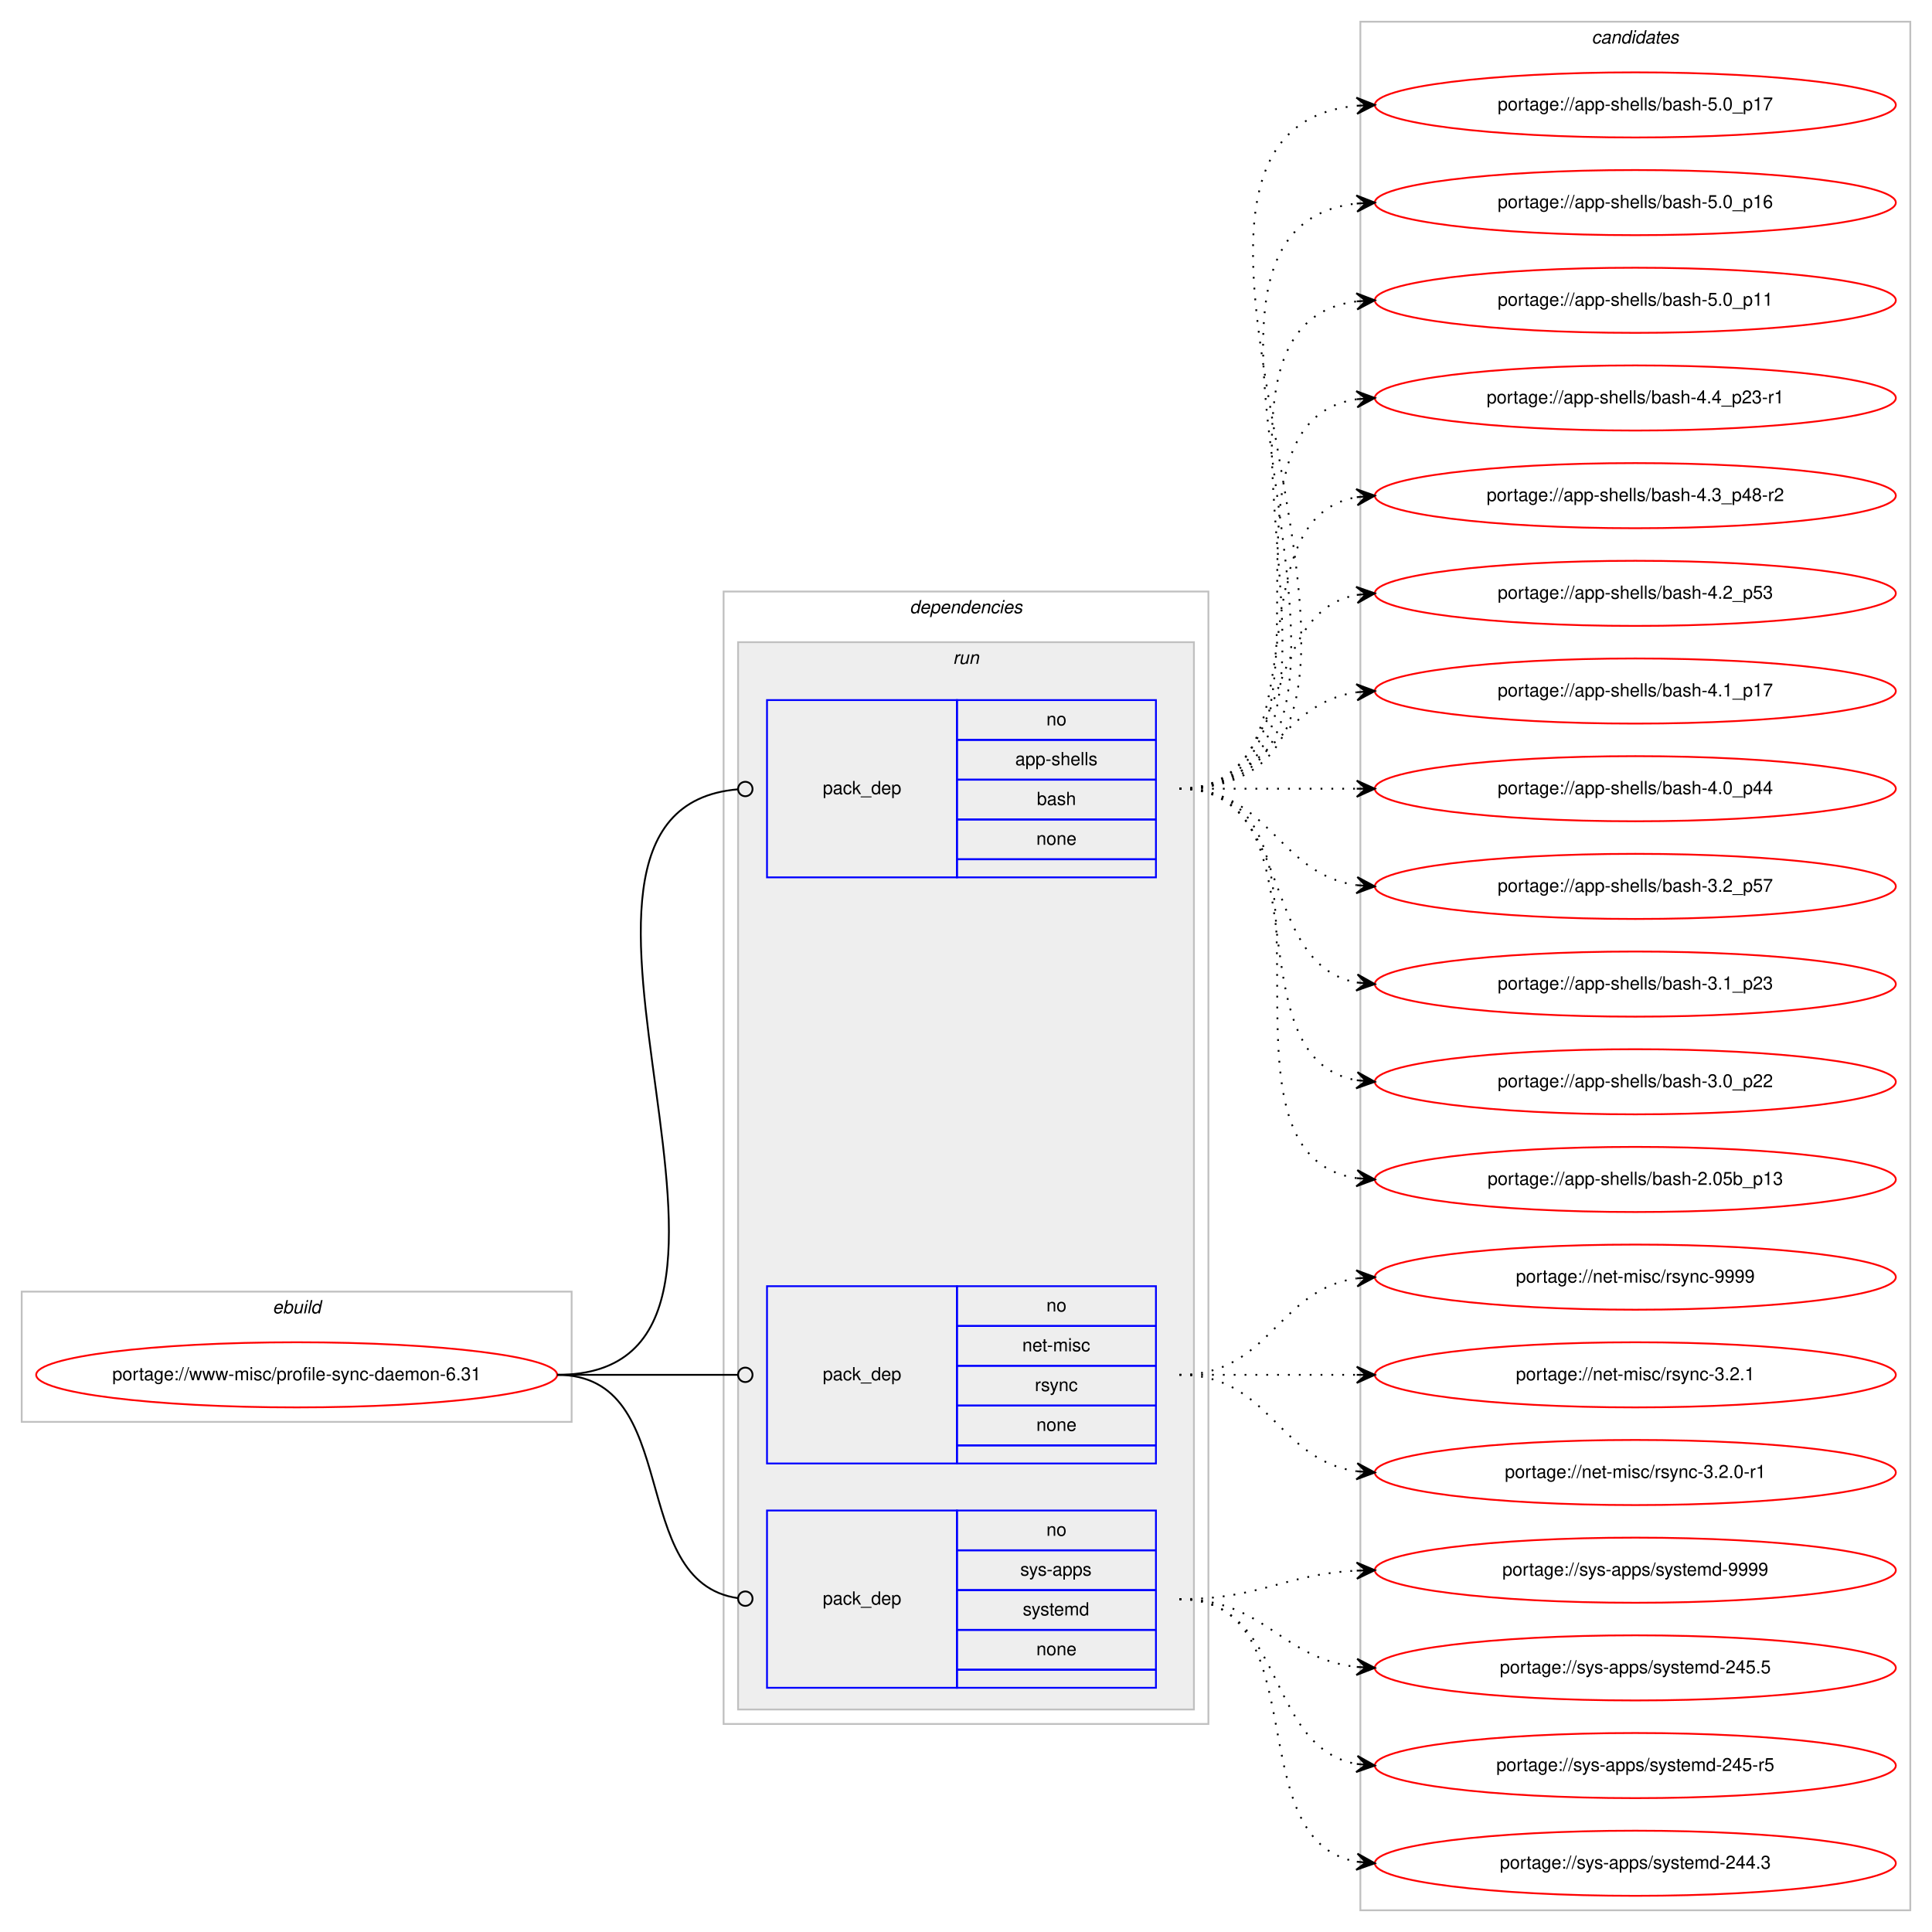
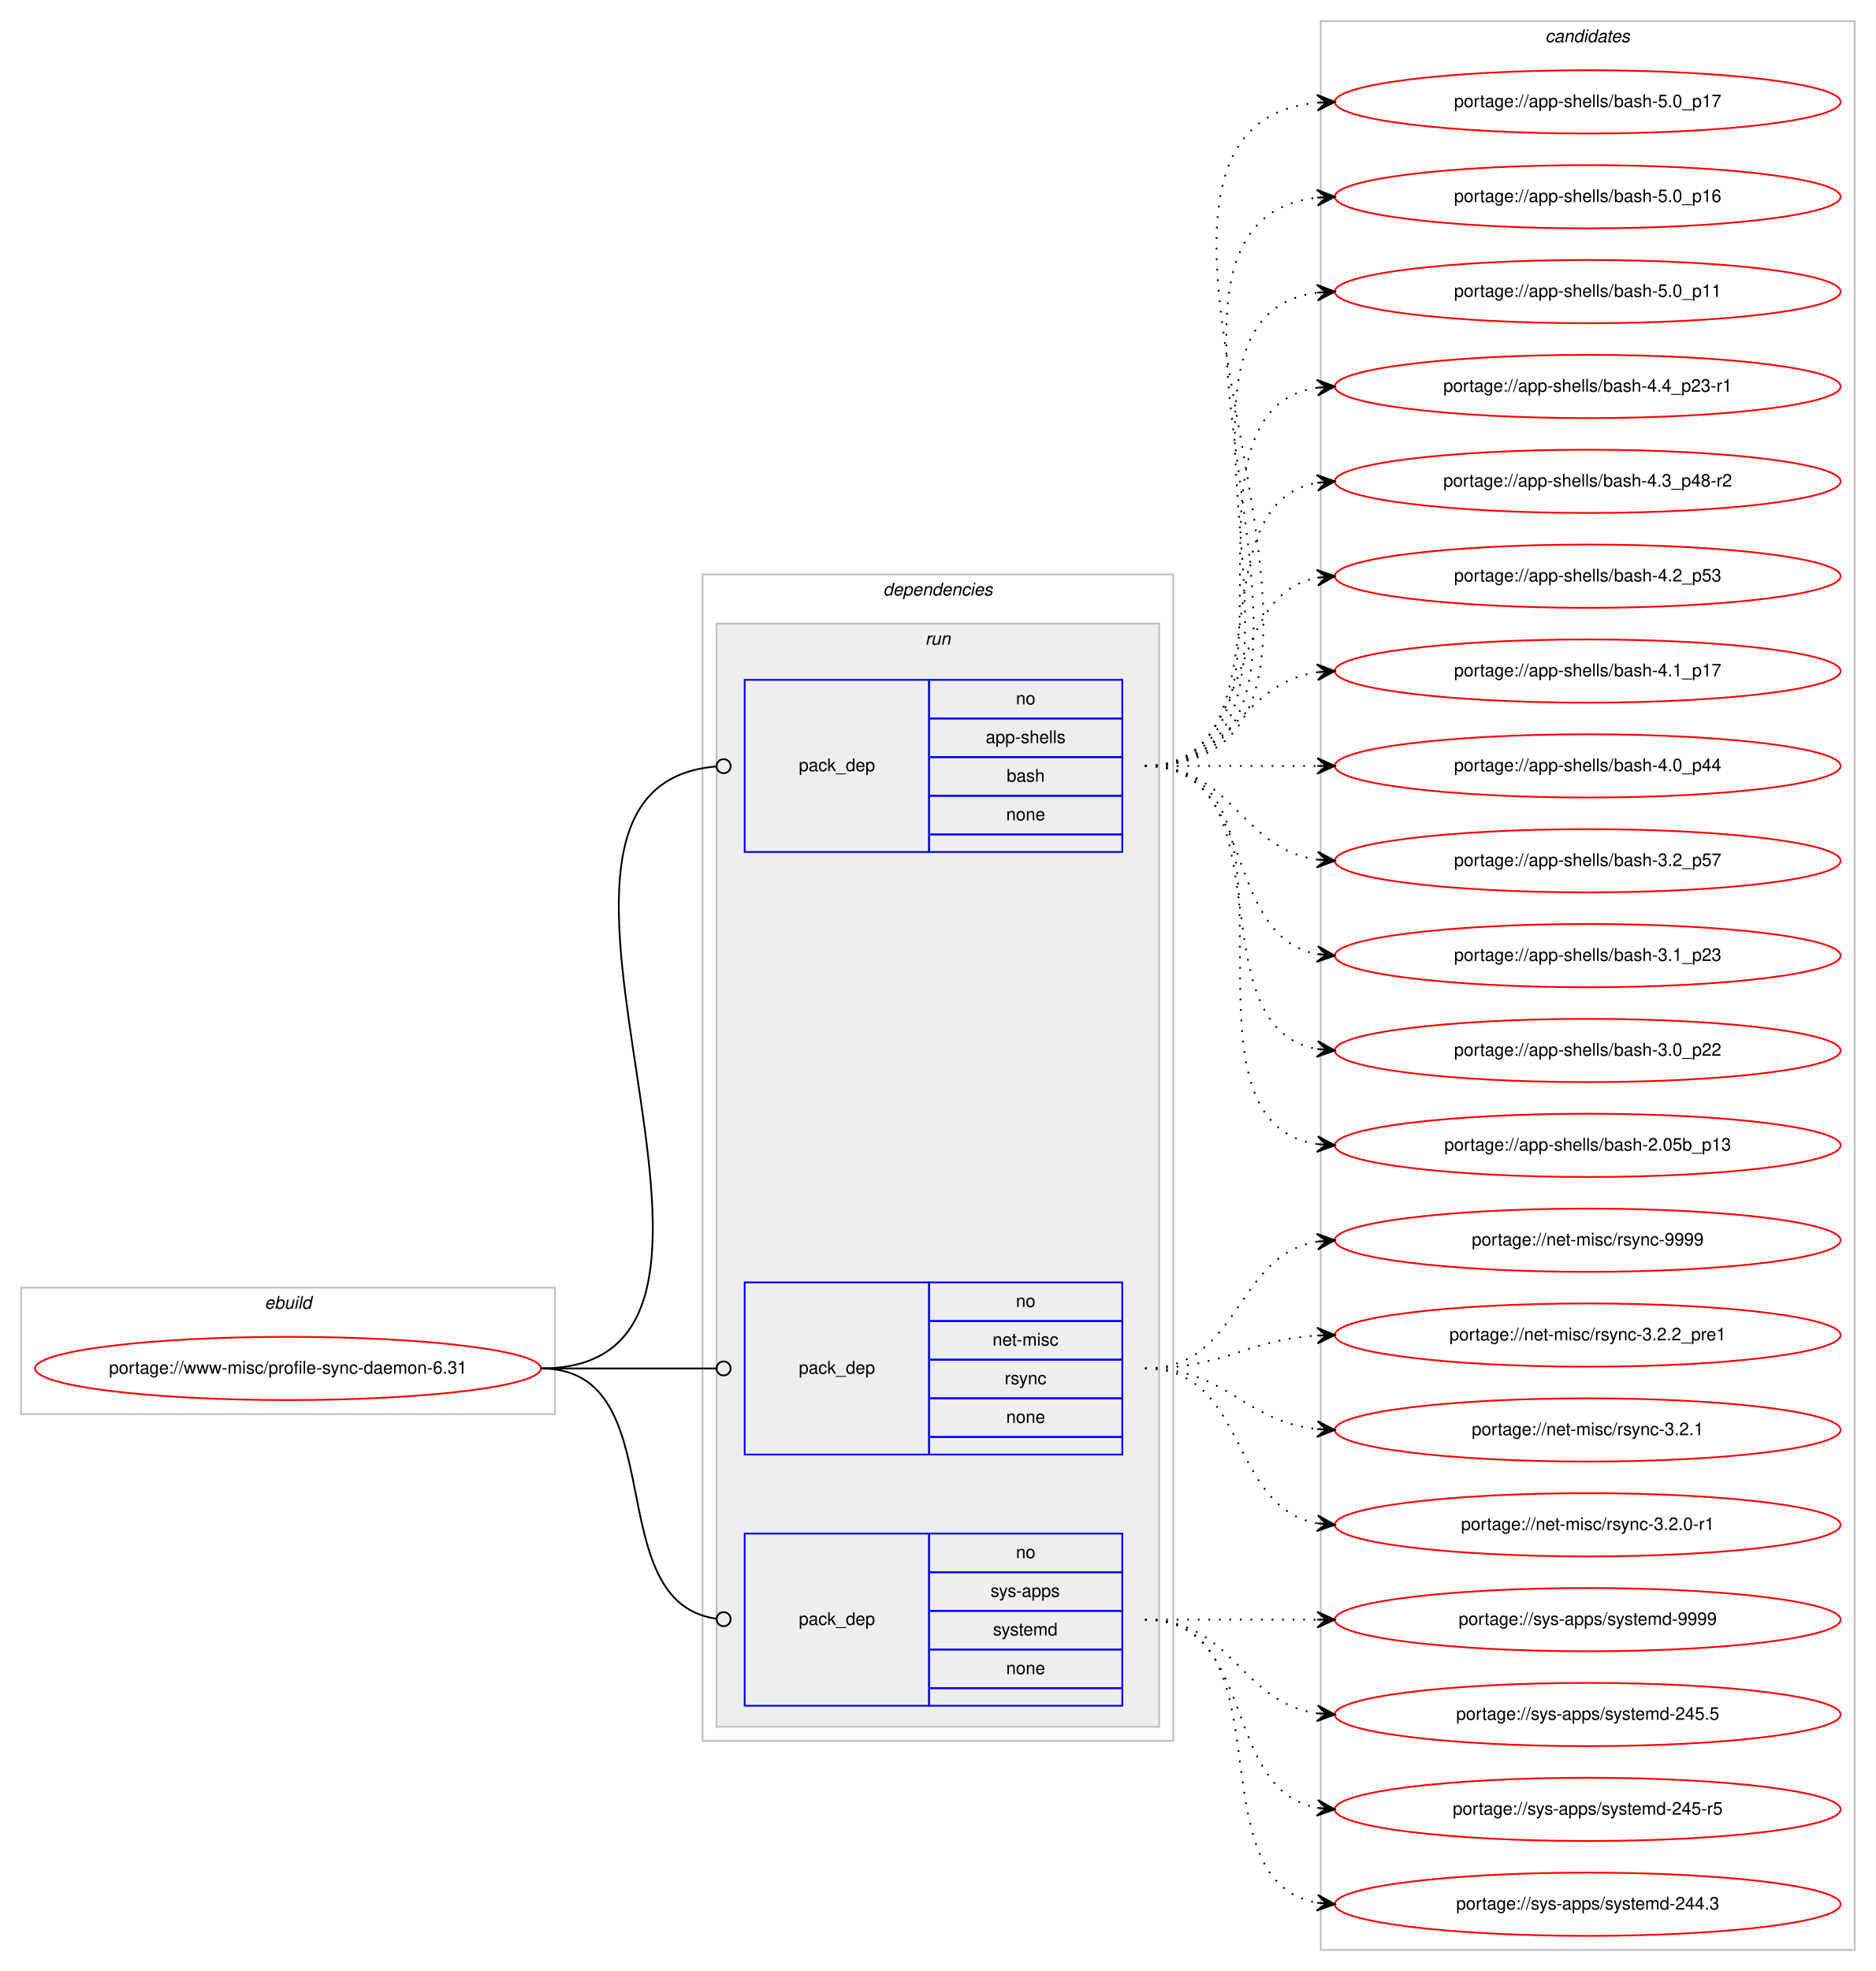
- <svg xmlns="http://www.w3.org/2000/svg" xmlns:xlink="http://www.w3.org/1999/xlink" width="1068pt" height="1068pt" viewBox="0.00 0.00 1068.00 1068.00">
-   <g id="graph0" class="graph" transform="scale(1 1) rotate(0) translate(4 1064)">
-     <polygon fill="#ffffff" stroke="transparent" points="-4,4 -4,-1064 1064,-1064 1064,4 -4,4" />
+ <svg xmlns="http://www.w3.org/2000/svg" xmlns:xlink="http://www.w3.org/1999/xlink" width="1068pt" height="1122pt" viewBox="0.00 0.00 1068.00 1122.00">
+   <g id="graph0" class="graph" transform="scale(1 1) rotate(0) translate(4 1118)">
+     <polygon fill="#ffffff" stroke="transparent" points="-4,4 -4,-1118 1064,-1118 1064,4 -4,4" />
    <g id="clust1" class="cluster">
-       <polygon fill="none" stroke="#c0c0c0" points="8,-278 8,-350 312,-350 312,-278 8,-278" />
-       <text text-anchor="start" x="146.663" y="-338" font-family="Helvetica,sans-Serif" font-style="italic" font-size="10.00" fill="#000000">ebuild</text>
+       <polygon fill="none" stroke="#c0c0c0" points="8,-313 8,-385 312,-385 312,-313 8,-313" />
+       <text text-anchor="start" x="146.663" y="-373" font-family="Helvetica,sans-Serif" font-style="italic" font-size="10.00" fill="#000000">ebuild</text>
    </g>
    <g id="clust2" class="cluster">
-       <polygon fill="none" stroke="#c0c0c0" points="396,-111 396,-737 664,-737 664,-111 396,-111" />
-       <text text-anchor="start" x="498.875" y="-725" font-family="Helvetica,sans-Serif" font-style="italic" font-size="10.00" fill="#000000">dependencies</text>
+       <polygon fill="none" stroke="#c0c0c0" points="396,-127 396,-791 664,-791 664,-127 396,-127" />
+       <text text-anchor="start" x="498.875" y="-779" font-family="Helvetica,sans-Serif" font-style="italic" font-size="10.00" fill="#000000">dependencies</text>
    </g>
    <g id="clust5" class="cluster">
-       <polygon fill="#eeeeee" stroke="#c0c0c0" points="404,-119 404,-709 656,-709 656,-119 404,-119" />
-       <text text-anchor="start" x="522.777" y="-697" font-family="Helvetica,sans-Serif" font-style="italic" font-size="10.00" fill="#000000">run</text>
+       <polygon fill="#eeeeee" stroke="#c0c0c0" points="404,-135 404,-763 656,-763 656,-135 404,-135" />
+       <text text-anchor="start" x="522.777" y="-751" font-family="Helvetica,sans-Serif" font-style="italic" font-size="10.00" fill="#000000">run</text>
    </g>
    <g id="clust9" class="cluster">
-       <polygon fill="none" stroke="#c0c0c0" points="748,-8 748,-1052 1052,-1052 1052,-8 748,-8" />
-       <text text-anchor="start" x="875.824" y="-1040" font-family="Helvetica,sans-Serif" font-style="italic" font-size="10.00" fill="#000000">candidates</text>
+       <polygon fill="none" stroke="#c0c0c0" points="748,-8 748,-1106 1052,-1106 1052,-8 748,-8" />
+       <text text-anchor="start" x="875.824" y="-1094" font-family="Helvetica,sans-Serif" font-style="italic" font-size="10.00" fill="#000000">candidates</text>
    </g>
    <g id="node1" class="node">
      <g id="a_node1">
        <a xlink:href="../www-misc/profile-sync-daemon-6.31.svg" xlink:title="portage://www-misc/profile-sync-daemon-6.31">
-           <ellipse fill="none" stroke="#ff0000" cx="160" cy="-304" rx="144" ry="18" />
-           <text text-anchor="middle" x="160" y="-301" font-family="Helvetica,sans-Serif" font-size="10.00" fill="#000000">portage://www-misc/profile-sync-daemon-6.31</text>
+           <ellipse fill="none" stroke="#ff0000" cx="160" cy="-339" rx="144" ry="18" />
+           <text text-anchor="middle" x="160" y="-336" font-family="Helvetica,sans-Serif" font-size="10.00" fill="#000000">portage://www-misc/profile-sync-daemon-6.31</text>
        </a>
      </g>
    </g>
    <g id="node2" class="node">
-       <polygon fill="none" stroke="#0000ff" points="420,-579 420,-677 525,-677 525,-579 420,-579" />
-       <text text-anchor="start" x="450.823" y="-625" font-family="Helvetica,sans-Serif" font-size="10.00" fill="#000000">pack_dep</text>
-       <polygon fill="none" stroke="#0000ff" points="525,-655 525,-677 635,-677 635,-655 525,-655" />
-       <text text-anchor="start" x="574.441" y="-663" font-family="Helvetica,sans-Serif" font-size="10.00" fill="#000000">no</text>
-       <polygon fill="none" stroke="#0000ff" points="525,-633 525,-655 635,-655 635,-633 525,-633" />
-       <text text-anchor="start" x="557.219" y="-641" font-family="Helvetica,sans-Serif" font-size="10.00" fill="#000000">app-shells</text>
-       <polygon fill="none" stroke="#0000ff" points="525,-611 525,-633 635,-633 635,-611 525,-611" />
-       <text text-anchor="start" x="569.162" y="-619" font-family="Helvetica,sans-Serif" font-size="10.00" fill="#000000">bash</text>
-       <polygon fill="none" stroke="#0000ff" points="525,-589 525,-611 635,-611 635,-589 525,-589" />
-       <text text-anchor="start" x="568.882" y="-597" font-family="Helvetica,sans-Serif" font-size="10.00" fill="#000000">none</text>
-       <polygon fill="none" stroke="#0000ff" points="525,-579 525,-589 635,-589 635,-579 525,-579" />
+       <polygon fill="none" stroke="#0000ff" points="420,-633 420,-731 525,-731 525,-633 420,-633" />
+       <text text-anchor="start" x="450.823" y="-679" font-family="Helvetica,sans-Serif" font-size="10.00" fill="#000000">pack_dep</text>
+       <polygon fill="none" stroke="#0000ff" points="525,-709 525,-731 635,-731 635,-709 525,-709" />
+       <text text-anchor="start" x="574.441" y="-717" font-family="Helvetica,sans-Serif" font-size="10.00" fill="#000000">no</text>
+       <polygon fill="none" stroke="#0000ff" points="525,-687 525,-709 635,-709 635,-687 525,-687" />
+       <text text-anchor="start" x="557.219" y="-695" font-family="Helvetica,sans-Serif" font-size="10.00" fill="#000000">app-shells</text>
+       <polygon fill="none" stroke="#0000ff" points="525,-665 525,-687 635,-687 635,-665 525,-665" />
+       <text text-anchor="start" x="569.162" y="-673" font-family="Helvetica,sans-Serif" font-size="10.00" fill="#000000">bash</text>
+       <polygon fill="none" stroke="#0000ff" points="525,-643 525,-665 635,-665 635,-643 525,-643" />
+       <text text-anchor="start" x="568.882" y="-651" font-family="Helvetica,sans-Serif" font-size="10.00" fill="#000000">none</text>
+       <polygon fill="none" stroke="#0000ff" points="525,-633 525,-643 635,-643 635,-633 525,-633" />
    </g>
    <g id="edge1" class="edge">
-       <path fill="none" stroke="#000000" d="M304,-304C452.973,-304 267.349,-616.088 403.905,-627.669" />
-       <ellipse fill="none" stroke="#000000" cx="408.003" cy="-627.837" rx="4" ry="4" />
+       <path fill="none" stroke="#000000" d="M304,-339C461.013,-339 259.503,-670.047 403.912,-681.686" />
+       <ellipse fill="none" stroke="#000000" cx="408.003" cy="-681.845" rx="4" ry="4" />
    </g>
    <g id="node3" class="node">
-       <polygon fill="none" stroke="#0000ff" points="420,-255 420,-353 525,-353 525,-255 420,-255" />
-       <text text-anchor="start" x="450.823" y="-301" font-family="Helvetica,sans-Serif" font-size="10.00" fill="#000000">pack_dep</text>
-       <polygon fill="none" stroke="#0000ff" points="525,-331 525,-353 635,-353 635,-331 525,-331" />
-       <text text-anchor="start" x="574.441" y="-339" font-family="Helvetica,sans-Serif" font-size="10.00" fill="#000000">no</text>
-       <polygon fill="none" stroke="#0000ff" points="525,-309 525,-331 635,-331 635,-309 525,-309" />
-       <text text-anchor="start" x="561.113" y="-317" font-family="Helvetica,sans-Serif" font-size="10.00" fill="#000000">net-misc</text>
-       <polygon fill="none" stroke="#0000ff" points="525,-287 525,-309 635,-309 635,-287 525,-287" />
-       <text text-anchor="start" x="568.056" y="-295" font-family="Helvetica,sans-Serif" font-size="10.00" fill="#000000">rsync</text>
-       <polygon fill="none" stroke="#0000ff" points="525,-265 525,-287 635,-287 635,-265 525,-265" />
-       <text text-anchor="start" x="568.882" y="-273" font-family="Helvetica,sans-Serif" font-size="10.00" fill="#000000">none</text>
-       <polygon fill="none" stroke="#0000ff" points="525,-255 525,-265 635,-265 635,-255 525,-255" />
+       <polygon fill="none" stroke="#0000ff" points="420,-290 420,-388 525,-388 525,-290 420,-290" />
+       <text text-anchor="start" x="450.823" y="-336" font-family="Helvetica,sans-Serif" font-size="10.00" fill="#000000">pack_dep</text>
+       <polygon fill="none" stroke="#0000ff" points="525,-366 525,-388 635,-388 635,-366 525,-366" />
+       <text text-anchor="start" x="574.441" y="-374" font-family="Helvetica,sans-Serif" font-size="10.00" fill="#000000">no</text>
+       <polygon fill="none" stroke="#0000ff" points="525,-344 525,-366 635,-366 635,-344 525,-344" />
+       <text text-anchor="start" x="561.113" y="-352" font-family="Helvetica,sans-Serif" font-size="10.00" fill="#000000">net-misc</text>
+       <polygon fill="none" stroke="#0000ff" points="525,-322 525,-344 635,-344 635,-322 525,-322" />
+       <text text-anchor="start" x="568.056" y="-330" font-family="Helvetica,sans-Serif" font-size="10.00" fill="#000000">rsync</text>
+       <polygon fill="none" stroke="#0000ff" points="525,-300 525,-322 635,-322 635,-300 525,-300" />
+       <text text-anchor="start" x="568.882" y="-308" font-family="Helvetica,sans-Serif" font-size="10.00" fill="#000000">none</text>
+       <polygon fill="none" stroke="#0000ff" points="525,-290 525,-300 635,-300 635,-290 525,-290" />
    </g>
    <g id="edge2" class="edge">
-       <path fill="none" stroke="#000000" d="M304,-304C349.188,-304 362.47,-304 403.919,-304" />
-       <ellipse fill="none" stroke="#000000" cx="408" cy="-304" rx="4" ry="4" />
+       <path fill="none" stroke="#000000" d="M304,-339C349.188,-339 362.47,-339 403.919,-339" />
+       <ellipse fill="none" stroke="#000000" cx="408" cy="-339" rx="4" ry="4" />
    </g>
    <g id="node4" class="node">
-       <polygon fill="none" stroke="#0000ff" points="420,-131 420,-229 525,-229 525,-131 420,-131" />
-       <text text-anchor="start" x="450.823" y="-177" font-family="Helvetica,sans-Serif" font-size="10.00" fill="#000000">pack_dep</text>
-       <polygon fill="none" stroke="#0000ff" points="525,-207 525,-229 635,-229 635,-207 525,-207" />
-       <text text-anchor="start" x="574.441" y="-215" font-family="Helvetica,sans-Serif" font-size="10.00" fill="#000000">no</text>
-       <polygon fill="none" stroke="#0000ff" points="525,-185 525,-207 635,-207 635,-185 525,-185" />
-       <text text-anchor="start" x="559.997" y="-193" font-family="Helvetica,sans-Serif" font-size="10.00" fill="#000000">sys-apps</text>
-       <polygon fill="none" stroke="#0000ff" points="525,-163 525,-185 635,-185 635,-163 525,-163" />
-       <text text-anchor="start" x="561.387" y="-171" font-family="Helvetica,sans-Serif" font-size="10.00" fill="#000000">systemd</text>
-       <polygon fill="none" stroke="#0000ff" points="525,-141 525,-163 635,-163 635,-141 525,-141" />
-       <text text-anchor="start" x="568.882" y="-149" font-family="Helvetica,sans-Serif" font-size="10.00" fill="#000000">none</text>
-       <polygon fill="none" stroke="#0000ff" points="525,-131 525,-141 635,-141 635,-131 525,-131" />
+       <polygon fill="none" stroke="#0000ff" points="420,-147 420,-245 525,-245 525,-147 420,-147" />
+       <text text-anchor="start" x="450.823" y="-193" font-family="Helvetica,sans-Serif" font-size="10.00" fill="#000000">pack_dep</text>
+       <polygon fill="none" stroke="#0000ff" points="525,-223 525,-245 635,-245 635,-223 525,-223" />
+       <text text-anchor="start" x="574.441" y="-231" font-family="Helvetica,sans-Serif" font-size="10.00" fill="#000000">no</text>
+       <polygon fill="none" stroke="#0000ff" points="525,-201 525,-223 635,-223 635,-201 525,-201" />
+       <text text-anchor="start" x="559.997" y="-209" font-family="Helvetica,sans-Serif" font-size="10.00" fill="#000000">sys-apps</text>
+       <polygon fill="none" stroke="#0000ff" points="525,-179 525,-201 635,-201 635,-179 525,-179" />
+       <text text-anchor="start" x="561.387" y="-187" font-family="Helvetica,sans-Serif" font-size="10.00" fill="#000000">systemd</text>
+       <polygon fill="none" stroke="#0000ff" points="525,-157 525,-179 635,-179 635,-157 525,-157" />
+       <text text-anchor="start" x="568.882" y="-165" font-family="Helvetica,sans-Serif" font-size="10.00" fill="#000000">none</text>
+       <polygon fill="none" stroke="#0000ff" points="525,-147 525,-157 635,-157 635,-147 525,-147" />
    </g>
    <g id="edge3" class="edge">
-       <path fill="none" stroke="#000000" d="M304,-304C374.229,-304 341.728,-189.498 403.932,-180.553" />
-       <ellipse fill="none" stroke="#000000" cx="408.009" cy="-180.274" rx="4" ry="4" />
+       <path fill="none" stroke="#000000" d="M304,-339C380.689,-339 335.981,-206.416 403.661,-196.576" />
+       <ellipse fill="none" stroke="#000000" cx="408.01" cy="-196.276" rx="4" ry="4" />
    </g>
    <g id="node5" class="node">
      <g id="a_node5">
        <a xlink:href="../app-shells/bash-5.0_p17.svg" xlink:title="portage://app-shells/bash-5.0_p17">
-           <ellipse fill="none" stroke="#ff0000" cx="900" cy="-1006" rx="144" ry="18" />
-           <text text-anchor="middle" x="900" y="-1003" font-family="Helvetica,sans-Serif" font-size="10.00" fill="#000000">portage://app-shells/bash-5.0_p17</text>
+           <ellipse fill="none" stroke="#ff0000" cx="900" cy="-1060" rx="144" ry="18" />
+           <text text-anchor="middle" x="900" y="-1057" font-family="Helvetica,sans-Serif" font-size="10.00" fill="#000000">portage://app-shells/bash-5.0_p17</text>
        </a>
      </g>
    </g>
    <g id="edge4" class="edge">
-       <path fill="none" stroke="#000000" stroke-dasharray="1,5" d="M648,-628C819.139,-628 591.005,-990.655 745.768,-1005.53" />
-       <polygon fill="#000000" stroke="#000000" points="756,-1006 745.804,-1010.036 751.005,-1005.77 746.011,-1005.541 746.011,-1005.541 746.011,-1005.541 751.005,-1005.77 746.217,-1001.045 756,-1006 756,-1006" />
+       <path fill="none" stroke="#000000" stroke-dasharray="1,5" d="M648,-682C819.139,-682 591.005,-1044.655 745.768,-1059.53" />
+       <polygon fill="#000000" stroke="#000000" points="756,-1060 745.804,-1064.036 751.005,-1059.77 746.011,-1059.541 746.011,-1059.541 746.011,-1059.541 751.005,-1059.77 746.217,-1055.045 756,-1060 756,-1060" />
    </g>
    <g id="node6" class="node">
      <g id="a_node6">
        <a xlink:href="../app-shells/bash-5.0_p16.svg" xlink:title="portage://app-shells/bash-5.0_p16">
-           <ellipse fill="none" stroke="#ff0000" cx="900" cy="-952" rx="144" ry="18" />
-           <text text-anchor="middle" x="900" y="-949" font-family="Helvetica,sans-Serif" font-size="10.00" fill="#000000">portage://app-shells/bash-5.0_p16</text>
+           <ellipse fill="none" stroke="#ff0000" cx="900" cy="-1006" rx="144" ry="18" />
+           <text text-anchor="middle" x="900" y="-1003" font-family="Helvetica,sans-Serif" font-size="10.00" fill="#000000">portage://app-shells/bash-5.0_p16</text>
        </a>
      </g>
    </g>
    <g id="edge5" class="edge">
-       <path fill="none" stroke="#000000" stroke-dasharray="1,5" d="M648,-628C796.232,-628 613.188,-936.99 745.891,-951.474" />
-       <polygon fill="#000000" stroke="#000000" points="756,-952 745.78,-955.975 751.007,-951.74 746.014,-951.481 746.014,-951.481 746.014,-951.481 751.007,-951.74 746.247,-946.987 756,-952 756,-952" />
+       <path fill="none" stroke="#000000" stroke-dasharray="1,5" d="M648,-682C796.232,-682 613.188,-990.99 745.891,-1005.474" />
+       <polygon fill="#000000" stroke="#000000" points="756,-1006 745.78,-1009.975 751.007,-1005.74 746.014,-1005.481 746.014,-1005.481 746.014,-1005.481 751.007,-1005.74 746.247,-1000.987 756,-1006 756,-1006" />
    </g>
    <g id="node7" class="node">
      <g id="a_node7">
        <a xlink:href="../app-shells/bash-5.0_p11.svg" xlink:title="portage://app-shells/bash-5.0_p11">
-           <ellipse fill="none" stroke="#ff0000" cx="900" cy="-898" rx="144" ry="18" />
-           <text text-anchor="middle" x="900" y="-895" font-family="Helvetica,sans-Serif" font-size="10.00" fill="#000000">portage://app-shells/bash-5.0_p11</text>
+           <ellipse fill="none" stroke="#ff0000" cx="900" cy="-952" rx="144" ry="18" />
+           <text text-anchor="middle" x="900" y="-949" font-family="Helvetica,sans-Serif" font-size="10.00" fill="#000000">portage://app-shells/bash-5.0_p11</text>
        </a>
      </g>
    </g>
    <g id="edge6" class="edge">
-       <path fill="none" stroke="#000000" stroke-dasharray="1,5" d="M648,-628C773.71,-628 634.777,-883.436 746.014,-897.405" />
-       <polygon fill="#000000" stroke="#000000" points="756,-898 745.75,-901.898 751.009,-897.703 746.018,-897.405 746.018,-897.405 746.018,-897.405 751.009,-897.703 746.285,-892.913 756,-898 756,-898" />
+       <path fill="none" stroke="#000000" stroke-dasharray="1,5" d="M648,-682C773.71,-682 634.777,-937.436 746.014,-951.405" />
+       <polygon fill="#000000" stroke="#000000" points="756,-952 745.75,-955.898 751.009,-951.703 746.018,-951.405 746.018,-951.405 746.018,-951.405 751.009,-951.703 746.285,-946.913 756,-952 756,-952" />
    </g>
    <g id="node8" class="node">
      <g id="a_node8">
        <a xlink:href="../app-shells/bash-4.4_p23-r1.svg" xlink:title="portage://app-shells/bash-4.4_p23-r1">
-           <ellipse fill="none" stroke="#ff0000" cx="900" cy="-844" rx="144" ry="18" />
-           <text text-anchor="middle" x="900" y="-841" font-family="Helvetica,sans-Serif" font-size="10.00" fill="#000000">portage://app-shells/bash-4.4_p23-r1</text>
+           <ellipse fill="none" stroke="#ff0000" cx="900" cy="-898" rx="144" ry="18" />
+           <text text-anchor="middle" x="900" y="-895" font-family="Helvetica,sans-Serif" font-size="10.00" fill="#000000">portage://app-shells/bash-4.4_p23-r1</text>
        </a>
      </g>
    </g>
    <g id="edge7" class="edge">
-       <path fill="none" stroke="#000000" stroke-dasharray="1,5" d="M648,-628C751.768,-628 655.516,-829.894 746.001,-843.301" />
-       <polygon fill="#000000" stroke="#000000" points="756,-844 745.711,-847.792 751.012,-843.652 746.024,-843.303 746.024,-843.303 746.024,-843.303 751.012,-843.652 746.338,-838.814 756,-844 756,-844" />
+       <path fill="none" stroke="#000000" stroke-dasharray="1,5" d="M648,-682C751.768,-682 655.516,-883.894 746.001,-897.301" />
+       <polygon fill="#000000" stroke="#000000" points="756,-898 745.711,-901.792 751.012,-897.652 746.024,-897.303 746.024,-897.303 746.024,-897.303 751.012,-897.652 746.338,-892.814 756,-898 756,-898" />
    </g>
    <g id="node9" class="node">
      <g id="a_node9">
        <a xlink:href="../app-shells/bash-4.3_p48-r2.svg" xlink:title="portage://app-shells/bash-4.3_p48-r2">
-           <ellipse fill="none" stroke="#ff0000" cx="900" cy="-790" rx="144" ry="18" />
-           <text text-anchor="middle" x="900" y="-787" font-family="Helvetica,sans-Serif" font-size="10.00" fill="#000000">portage://app-shells/bash-4.3_p48-r2</text>
+           <ellipse fill="none" stroke="#ff0000" cx="900" cy="-844" rx="144" ry="18" />
+           <text text-anchor="middle" x="900" y="-841" font-family="Helvetica,sans-Serif" font-size="10.00" fill="#000000">portage://app-shells/bash-4.3_p48-r2</text>
        </a>
      </g>
    </g>
    <g id="edge8" class="edge">
-       <path fill="none" stroke="#000000" stroke-dasharray="1,5" d="M648,-628C730.815,-628 674.779,-776.377 745.661,-789.128" />
-       <polygon fill="#000000" stroke="#000000" points="756,-790 745.657,-793.644 751.018,-789.58 746.035,-789.16 746.035,-789.16 746.035,-789.16 751.018,-789.58 746.413,-784.676 756,-790 756,-790" />
+       <path fill="none" stroke="#000000" stroke-dasharray="1,5" d="M648,-682C730.815,-682 674.779,-830.377 745.661,-843.128" />
+       <polygon fill="#000000" stroke="#000000" points="756,-844 745.657,-847.644 751.018,-843.58 746.035,-843.16 746.035,-843.16 746.035,-843.16 751.018,-843.58 746.413,-838.676 756,-844 756,-844" />
    </g>
    <g id="node10" class="node">
      <g id="a_node10">
        <a xlink:href="../app-shells/bash-4.2_p53.svg" xlink:title="portage://app-shells/bash-4.2_p53">
-           <ellipse fill="none" stroke="#ff0000" cx="900" cy="-736" rx="144" ry="18" />
-           <text text-anchor="middle" x="900" y="-733" font-family="Helvetica,sans-Serif" font-size="10.00" fill="#000000">portage://app-shells/bash-4.2_p53</text>
+           <ellipse fill="none" stroke="#ff0000" cx="900" cy="-790" rx="144" ry="18" />
+           <text text-anchor="middle" x="900" y="-787" font-family="Helvetica,sans-Serif" font-size="10.00" fill="#000000">portage://app-shells/bash-4.2_p53</text>
        </a>
      </g>
    </g>
    <g id="edge9" class="edge">
-       <path fill="none" stroke="#000000" stroke-dasharray="1,5" d="M648,-628C712.303,-628 690.78,-724.91 746.031,-735.131" />
-       <polygon fill="#000000" stroke="#000000" points="756,-736 745.647,-739.614 751.019,-735.566 746.038,-735.131 746.038,-735.131 746.038,-735.131 751.019,-735.566 746.429,-730.648 756,-736 756,-736" />
+       <path fill="none" stroke="#000000" stroke-dasharray="1,5" d="M648,-682C712.303,-682 690.78,-778.91 746.031,-789.131" />
+       <polygon fill="#000000" stroke="#000000" points="756,-790 745.647,-793.614 751.019,-789.566 746.038,-789.131 746.038,-789.131 746.038,-789.131 751.019,-789.566 746.429,-784.648 756,-790 756,-790" />
    </g>
    <g id="node11" class="node">
      <g id="a_node11">
        <a xlink:href="../app-shells/bash-4.1_p17.svg" xlink:title="portage://app-shells/bash-4.1_p17">
-           <ellipse fill="none" stroke="#ff0000" cx="900" cy="-682" rx="144" ry="18" />
-           <text text-anchor="middle" x="900" y="-679" font-family="Helvetica,sans-Serif" font-size="10.00" fill="#000000">portage://app-shells/bash-4.1_p17</text>
+           <ellipse fill="none" stroke="#ff0000" cx="900" cy="-736" rx="144" ry="18" />
+           <text text-anchor="middle" x="900" y="-733" font-family="Helvetica,sans-Serif" font-size="10.00" fill="#000000">portage://app-shells/bash-4.1_p17</text>
        </a>
      </g>
    </g>
    <g id="edge10" class="edge">
-       <path fill="none" stroke="#000000" stroke-dasharray="1,5" d="M648,-628C698.102,-628 702.012,-675.066 745.979,-681.317" />
-       <polygon fill="#000000" stroke="#000000" points="756,-682 745.717,-685.81 751.012,-681.66 746.023,-681.32 746.023,-681.32 746.023,-681.32 751.012,-681.66 746.329,-676.831 756,-682 756,-682" />
+       <path fill="none" stroke="#000000" stroke-dasharray="1,5" d="M648,-682C698.102,-682 702.012,-729.066 745.979,-735.317" />
+       <polygon fill="#000000" stroke="#000000" points="756,-736 745.717,-739.81 751.012,-735.66 746.023,-735.32 746.023,-735.32 746.023,-735.32 751.012,-735.66 746.329,-730.831 756,-736 756,-736" />
    </g>
    <g id="node12" class="node">
      <g id="a_node12">
        <a xlink:href="../app-shells/bash-4.0_p44.svg" xlink:title="portage://app-shells/bash-4.0_p44">
-           <ellipse fill="none" stroke="#ff0000" cx="900" cy="-628" rx="144" ry="18" />
-           <text text-anchor="middle" x="900" y="-625" font-family="Helvetica,sans-Serif" font-size="10.00" fill="#000000">portage://app-shells/bash-4.0_p44</text>
+           <ellipse fill="none" stroke="#ff0000" cx="900" cy="-682" rx="144" ry="18" />
+           <text text-anchor="middle" x="900" y="-679" font-family="Helvetica,sans-Serif" font-size="10.00" fill="#000000">portage://app-shells/bash-4.0_p44</text>
        </a>
      </g>
    </g>
    <g id="edge11" class="edge">
-       <path fill="none" stroke="#000000" stroke-dasharray="1,5" d="M648,-628C692.438,-628 706.02,-628 745.878,-628" />
-       <polygon fill="#000000" stroke="#000000" points="756,-628 746,-632.5 751,-628 746,-628 746,-628 746,-628 751,-628 746,-623.5 756,-628 756,-628" />
+       <path fill="none" stroke="#000000" stroke-dasharray="1,5" d="M648,-682C692.438,-682 706.02,-682 745.878,-682" />
+       <polygon fill="#000000" stroke="#000000" points="756,-682 746,-686.5 751,-682 746,-682 746,-682 746,-682 751,-682 746,-677.5 756,-682 756,-682" />
    </g>
    <g id="node13" class="node">
      <g id="a_node13">
        <a xlink:href="../app-shells/bash-3.2_p57.svg" xlink:title="portage://app-shells/bash-3.2_p57">
-           <ellipse fill="none" stroke="#ff0000" cx="900" cy="-574" rx="144" ry="18" />
-           <text text-anchor="middle" x="900" y="-571" font-family="Helvetica,sans-Serif" font-size="10.00" fill="#000000">portage://app-shells/bash-3.2_p57</text>
+           <ellipse fill="none" stroke="#ff0000" cx="900" cy="-628" rx="144" ry="18" />
+           <text text-anchor="middle" x="900" y="-625" font-family="Helvetica,sans-Serif" font-size="10.00" fill="#000000">portage://app-shells/bash-3.2_p57</text>
        </a>
      </g>
    </g>
    <g id="edge12" class="edge">
-       <path fill="none" stroke="#000000" stroke-dasharray="1,5" d="M648,-628C698.102,-628 702.012,-580.934 745.979,-574.683" />
-       <polygon fill="#000000" stroke="#000000" points="756,-574 746.329,-579.169 751.012,-574.34 746.023,-574.68 746.023,-574.68 746.023,-574.68 751.012,-574.34 745.717,-570.19 756,-574 756,-574" />
+       <path fill="none" stroke="#000000" stroke-dasharray="1,5" d="M648,-682C698.102,-682 702.012,-634.934 745.979,-628.683" />
+       <polygon fill="#000000" stroke="#000000" points="756,-628 746.329,-633.169 751.012,-628.34 746.023,-628.68 746.023,-628.68 746.023,-628.68 751.012,-628.34 745.717,-624.19 756,-628 756,-628" />
    </g>
    <g id="node14" class="node">
      <g id="a_node14">
        <a xlink:href="../app-shells/bash-3.1_p23.svg" xlink:title="portage://app-shells/bash-3.1_p23">
-           <ellipse fill="none" stroke="#ff0000" cx="900" cy="-520" rx="144" ry="18" />
-           <text text-anchor="middle" x="900" y="-517" font-family="Helvetica,sans-Serif" font-size="10.00" fill="#000000">portage://app-shells/bash-3.1_p23</text>
+           <ellipse fill="none" stroke="#ff0000" cx="900" cy="-574" rx="144" ry="18" />
+           <text text-anchor="middle" x="900" y="-571" font-family="Helvetica,sans-Serif" font-size="10.00" fill="#000000">portage://app-shells/bash-3.1_p23</text>
        </a>
      </g>
    </g>
    <g id="edge13" class="edge">
-       <path fill="none" stroke="#000000" stroke-dasharray="1,5" d="M648,-628C712.303,-628 690.78,-531.09 746.031,-520.869" />
-       <polygon fill="#000000" stroke="#000000" points="756,-520 746.429,-525.352 751.019,-520.434 746.038,-520.869 746.038,-520.869 746.038,-520.869 751.019,-520.434 745.647,-516.386 756,-520 756,-520" />
+       <path fill="none" stroke="#000000" stroke-dasharray="1,5" d="M648,-682C712.303,-682 690.78,-585.09 746.031,-574.869" />
+       <polygon fill="#000000" stroke="#000000" points="756,-574 746.429,-579.352 751.019,-574.434 746.038,-574.869 746.038,-574.869 746.038,-574.869 751.019,-574.434 745.647,-570.386 756,-574 756,-574" />
    </g>
    <g id="node15" class="node">
      <g id="a_node15">
        <a xlink:href="../app-shells/bash-3.0_p22.svg" xlink:title="portage://app-shells/bash-3.0_p22">
-           <ellipse fill="none" stroke="#ff0000" cx="900" cy="-466" rx="144" ry="18" />
-           <text text-anchor="middle" x="900" y="-463" font-family="Helvetica,sans-Serif" font-size="10.00" fill="#000000">portage://app-shells/bash-3.0_p22</text>
+           <ellipse fill="none" stroke="#ff0000" cx="900" cy="-520" rx="144" ry="18" />
+           <text text-anchor="middle" x="900" y="-517" font-family="Helvetica,sans-Serif" font-size="10.00" fill="#000000">portage://app-shells/bash-3.0_p22</text>
        </a>
      </g>
    </g>
    <g id="edge14" class="edge">
-       <path fill="none" stroke="#000000" stroke-dasharray="1,5" d="M648,-628C730.815,-628 674.779,-479.623 745.661,-466.872" />
-       <polygon fill="#000000" stroke="#000000" points="756,-466 746.413,-471.324 751.018,-466.42 746.035,-466.84 746.035,-466.84 746.035,-466.84 751.018,-466.42 745.657,-462.356 756,-466 756,-466" />
+       <path fill="none" stroke="#000000" stroke-dasharray="1,5" d="M648,-682C730.815,-682 674.779,-533.623 745.661,-520.872" />
+       <polygon fill="#000000" stroke="#000000" points="756,-520 746.413,-525.324 751.018,-520.42 746.035,-520.84 746.035,-520.84 746.035,-520.84 751.018,-520.42 745.657,-516.356 756,-520 756,-520" />
    </g>
    <g id="node16" class="node">
      <g id="a_node16">
        <a xlink:href="../app-shells/bash-2.05b_p13.svg" xlink:title="portage://app-shells/bash-2.05b_p13">
-           <ellipse fill="none" stroke="#ff0000" cx="900" cy="-412" rx="144" ry="18" />
-           <text text-anchor="middle" x="900" y="-409" font-family="Helvetica,sans-Serif" font-size="10.00" fill="#000000">portage://app-shells/bash-2.05b_p13</text>
+           <ellipse fill="none" stroke="#ff0000" cx="900" cy="-466" rx="144" ry="18" />
+           <text text-anchor="middle" x="900" y="-463" font-family="Helvetica,sans-Serif" font-size="10.00" fill="#000000">portage://app-shells/bash-2.05b_p13</text>
        </a>
      </g>
    </g>
    <g id="edge15" class="edge">
-       <path fill="none" stroke="#000000" stroke-dasharray="1,5" d="M648,-628C751.768,-628 655.516,-426.106 746.001,-412.699" />
-       <polygon fill="#000000" stroke="#000000" points="756,-412 746.338,-417.186 751.012,-412.349 746.024,-412.697 746.024,-412.697 746.024,-412.697 751.012,-412.349 745.711,-408.208 756,-412 756,-412" />
+       <path fill="none" stroke="#000000" stroke-dasharray="1,5" d="M648,-682C751.768,-682 655.516,-480.106 746.001,-466.699" />
+       <polygon fill="#000000" stroke="#000000" points="756,-466 746.338,-471.186 751.012,-466.349 746.024,-466.697 746.024,-466.697 746.024,-466.697 751.012,-466.349 745.711,-462.208 756,-466 756,-466" />
    </g>
    <g id="node17" class="node">
      <g id="a_node17">
        <a xlink:href="../net-misc/rsync-9999.svg" xlink:title="portage://net-misc/rsync-9999">
-           <ellipse fill="none" stroke="#ff0000" cx="900" cy="-358" rx="144" ry="18" />
-           <text text-anchor="middle" x="900" y="-355" font-family="Helvetica,sans-Serif" font-size="10.00" fill="#000000">portage://net-misc/rsync-9999</text>
+           <ellipse fill="none" stroke="#ff0000" cx="900" cy="-412" rx="144" ry="18" />
+           <text text-anchor="middle" x="900" y="-409" font-family="Helvetica,sans-Serif" font-size="10.00" fill="#000000">portage://net-misc/rsync-9999</text>
        </a>
      </g>
    </g>
    <g id="edge16" class="edge">
-       <path fill="none" stroke="#000000" stroke-dasharray="1,5" d="M648,-304C698.102,-304 702.012,-351.066 745.979,-357.317" />
-       <polygon fill="#000000" stroke="#000000" points="756,-358 745.717,-361.81 751.012,-357.66 746.023,-357.32 746.023,-357.32 746.023,-357.32 751.012,-357.66 746.329,-352.831 756,-358 756,-358" />
+       <path fill="none" stroke="#000000" stroke-dasharray="1,5" d="M648,-339C702.316,-339 698.79,-403.16 745.876,-411.18" />
+       <polygon fill="#000000" stroke="#000000" points="756,-412 745.669,-415.678 751.016,-411.596 746.033,-411.193 746.033,-411.193 746.033,-411.193 751.016,-411.596 746.396,-406.707 756,-412 756,-412" />
    </g>
    <g id="node18" class="node">
      <g id="a_node18">
+         <a xlink:href="../net-misc/rsync-3.2.2_pre1.svg" xlink:title="portage://net-misc/rsync-3.2.2_pre1">
+           <ellipse fill="none" stroke="#ff0000" cx="900" cy="-358" rx="144" ry="18" />
+           <text text-anchor="middle" x="900" y="-355" font-family="Helvetica,sans-Serif" font-size="10.00" fill="#000000">portage://net-misc/rsync-3.2.2_pre1</text>
+         </a>
+       </g>
+     </g>
+     <g id="edge17" class="edge">
+       <path fill="none" stroke="#000000" stroke-dasharray="1,5" d="M648,-339C693.215,-339 705.542,-355.353 746.004,-357.717" />
+       <polygon fill="#000000" stroke="#000000" points="756,-358 745.876,-362.215 751.002,-357.858 746.004,-357.717 746.004,-357.717 746.004,-357.717 751.002,-357.858 746.132,-353.218 756,-358 756,-358" />
+     </g>
+     <g id="node19" class="node">
+       <g id="a_node19">
        <a xlink:href="../net-misc/rsync-3.2.1.svg" xlink:title="portage://net-misc/rsync-3.2.1">
          <ellipse fill="none" stroke="#ff0000" cx="900" cy="-304" rx="144" ry="18" />
          <text text-anchor="middle" x="900" y="-301" font-family="Helvetica,sans-Serif" font-size="10.00" fill="#000000">portage://net-misc/rsync-3.2.1</text>
        </a>
      </g>
    </g>
-     <g id="edge17" class="edge">
-       <path fill="none" stroke="#000000" stroke-dasharray="1,5" d="M648,-304C692.438,-304 706.02,-304 745.878,-304" />
-       <polygon fill="#000000" stroke="#000000" points="756,-304 746,-308.5 751,-304 746,-304 746,-304 746,-304 751,-304 746,-299.5 756,-304 756,-304" />
-     </g>
-     <g id="node19" class="node">
-       <g id="a_node19">
+     <g id="edge18" class="edge">
+       <path fill="none" stroke="#000000" stroke-dasharray="1,5" d="M648,-339C694.91,-339 704.332,-308.749 745.97,-304.495" />
+       <polygon fill="#000000" stroke="#000000" points="756,-304 746.234,-308.987 751.006,-304.246 746.012,-304.493 746.012,-304.493 746.012,-304.493 751.006,-304.246 745.79,-299.998 756,-304 756,-304" />
+     </g>
+     <g id="node20" class="node">
+       <g id="a_node20">
        <a xlink:href="../net-misc/rsync-3.2.0-r1.svg" xlink:title="portage://net-misc/rsync-3.2.0-r1">
          <ellipse fill="none" stroke="#ff0000" cx="900" cy="-250" rx="144" ry="18" />
          <text text-anchor="middle" x="900" y="-247" font-family="Helvetica,sans-Serif" font-size="10.00" fill="#000000">portage://net-misc/rsync-3.2.0-r1</text>
        </a>
      </g>
    </g>
-     <g id="edge18" class="edge">
-       <path fill="none" stroke="#000000" stroke-dasharray="1,5" d="M648,-304C698.102,-304 702.012,-256.934 745.979,-250.683" />
-       <polygon fill="#000000" stroke="#000000" points="756,-250 746.329,-255.169 751.012,-250.34 746.023,-250.68 746.023,-250.68 746.023,-250.68 751.012,-250.34 745.717,-246.19 756,-250 756,-250" />
-     </g>
-     <g id="node20" class="node">
-       <g id="a_node20">
+     <g id="edge19" class="edge">
+       <path fill="none" stroke="#000000" stroke-dasharray="1,5" d="M648,-339C706.554,-339 695.453,-260.124 745.845,-250.881" />
+       <polygon fill="#000000" stroke="#000000" points="756,-250 746.426,-255.347 751.019,-250.432 746.037,-250.864 746.037,-250.864 746.037,-250.864 751.019,-250.432 745.649,-246.381 756,-250 756,-250" />
+     </g>
+     <g id="node21" class="node">
+       <g id="a_node21">
        <a xlink:href="../sys-apps/systemd-9999.svg" xlink:title="portage://sys-apps/systemd-9999">
          <ellipse fill="none" stroke="#ff0000" cx="900" cy="-196" rx="144" ry="18" />
          <text text-anchor="middle" x="900" y="-193" font-family="Helvetica,sans-Serif" font-size="10.00" fill="#000000">portage://sys-apps/systemd-9999</text>
        </a>
      </g>
    </g>
-     <g id="edge19" class="edge">
-       <path fill="none" stroke="#000000" stroke-dasharray="1,5" d="M648,-180C692.923,-180 705.643,-193.713 745.786,-195.749" />
-       <polygon fill="#000000" stroke="#000000" points="756,-196 745.892,-200.253 751.001,-195.877 746.003,-195.754 746.003,-195.754 746.003,-195.754 751.001,-195.877 746.114,-191.255 756,-196 756,-196" />
-     </g>
-     <g id="node21" class="node">
-       <g id="a_node21">
+     <g id="edge20" class="edge">
+       <path fill="none" stroke="#000000" stroke-dasharray="1,5" d="M648,-196C692.438,-196 706.02,-196 745.878,-196" />
+       <polygon fill="#000000" stroke="#000000" points="756,-196 746,-200.5 751,-196 746,-196 746,-196 746,-196 751,-196 746,-191.5 756,-196 756,-196" />
+     </g>
+     <g id="node22" class="node">
+       <g id="a_node22">
        <a xlink:href="../sys-apps/systemd-245.5.svg" xlink:title="portage://sys-apps/systemd-245.5">
          <ellipse fill="none" stroke="#ff0000" cx="900" cy="-142" rx="144" ry="18" />
          <text text-anchor="middle" x="900" y="-139" font-family="Helvetica,sans-Serif" font-size="10.00" fill="#000000">portage://sys-apps/systemd-245.5</text>
        </a>
      </g>
    </g>
-     <g id="edge20" class="edge">
-       <path fill="none" stroke="#000000" stroke-dasharray="1,5" d="M648,-180C695.307,-180 704.019,-147.156 745.898,-142.537" />
-       <polygon fill="#000000" stroke="#000000" points="756,-142 746.253,-147.025 751.007,-142.266 746.014,-142.531 746.014,-142.531 746.014,-142.531 751.007,-142.266 745.775,-138.037 756,-142 756,-142" />
-     </g>
-     <g id="node22" class="node">
-       <g id="a_node22">
+     <g id="edge21" class="edge">
+       <path fill="none" stroke="#000000" stroke-dasharray="1,5" d="M648,-196C698.102,-196 702.012,-148.934 745.979,-142.683" />
+       <polygon fill="#000000" stroke="#000000" points="756,-142 746.329,-147.169 751.012,-142.34 746.023,-142.68 746.023,-142.68 746.023,-142.68 751.012,-142.34 745.717,-138.19 756,-142 756,-142" />
+     </g>
+     <g id="node23" class="node">
+       <g id="a_node23">
        <a xlink:href="../sys-apps/systemd-245-r5.svg" xlink:title="portage://sys-apps/systemd-245-r5">
          <ellipse fill="none" stroke="#ff0000" cx="900" cy="-88" rx="144" ry="18" />
          <text text-anchor="middle" x="900" y="-85" font-family="Helvetica,sans-Serif" font-size="10.00" fill="#000000">portage://sys-apps/systemd-245-r5</text>
        </a>
      </g>
    </g>
-     <g id="edge21" class="edge">
-       <path fill="none" stroke="#000000" stroke-dasharray="1,5" d="M648,-180C707.36,-180 694.789,-98.465 745.72,-88.911" />
-       <polygon fill="#000000" stroke="#000000" points="756,-88 746.436,-93.365 751.019,-88.441 746.039,-88.882 746.039,-88.882 746.039,-88.882 751.019,-88.441 745.642,-84.4 756,-88 756,-88" />
-     </g>
-     <g id="node23" class="node">
-       <g id="a_node23">
+     <g id="edge22" class="edge">
+       <path fill="none" stroke="#000000" stroke-dasharray="1,5" d="M648,-196C712.303,-196 690.78,-99.09 746.031,-88.869" />
+       <polygon fill="#000000" stroke="#000000" points="756,-88 746.429,-93.352 751.019,-88.434 746.038,-88.869 746.038,-88.869 746.038,-88.869 751.019,-88.434 745.647,-84.386 756,-88 756,-88" />
+     </g>
+     <g id="node24" class="node">
+       <g id="a_node24">
        <a xlink:href="../sys-apps/systemd-244.3.svg" xlink:title="portage://sys-apps/systemd-244.3">
          <ellipse fill="none" stroke="#ff0000" cx="900" cy="-34" rx="144" ry="18" />
          <text text-anchor="middle" x="900" y="-31" font-family="Helvetica,sans-Serif" font-size="10.00" fill="#000000">portage://sys-apps/systemd-244.3</text>
        </a>
      </g>
    </g>
-     <g id="edge22" class="edge">
-       <path fill="none" stroke="#000000" stroke-dasharray="1,5" d="M648,-180C725.087,-180 679.816,-46.823 745.91,-34.857" />
-       <polygon fill="#000000" stroke="#000000" points="756,-34 746.417,-39.331 751.018,-34.423 746.036,-34.847 746.036,-34.847 746.036,-34.847 751.018,-34.423 745.655,-30.363 756,-34 756,-34" />
+     <g id="edge23" class="edge">
+       <path fill="none" stroke="#000000" stroke-dasharray="1,5" d="M648,-196C730.815,-196 674.779,-47.623 745.661,-34.872" />
+       <polygon fill="#000000" stroke="#000000" points="756,-34 746.413,-39.324 751.018,-34.42 746.035,-34.84 746.035,-34.84 746.035,-34.84 751.018,-34.42 745.657,-30.356 756,-34 756,-34" />
    </g>
  </g>
</svg>
